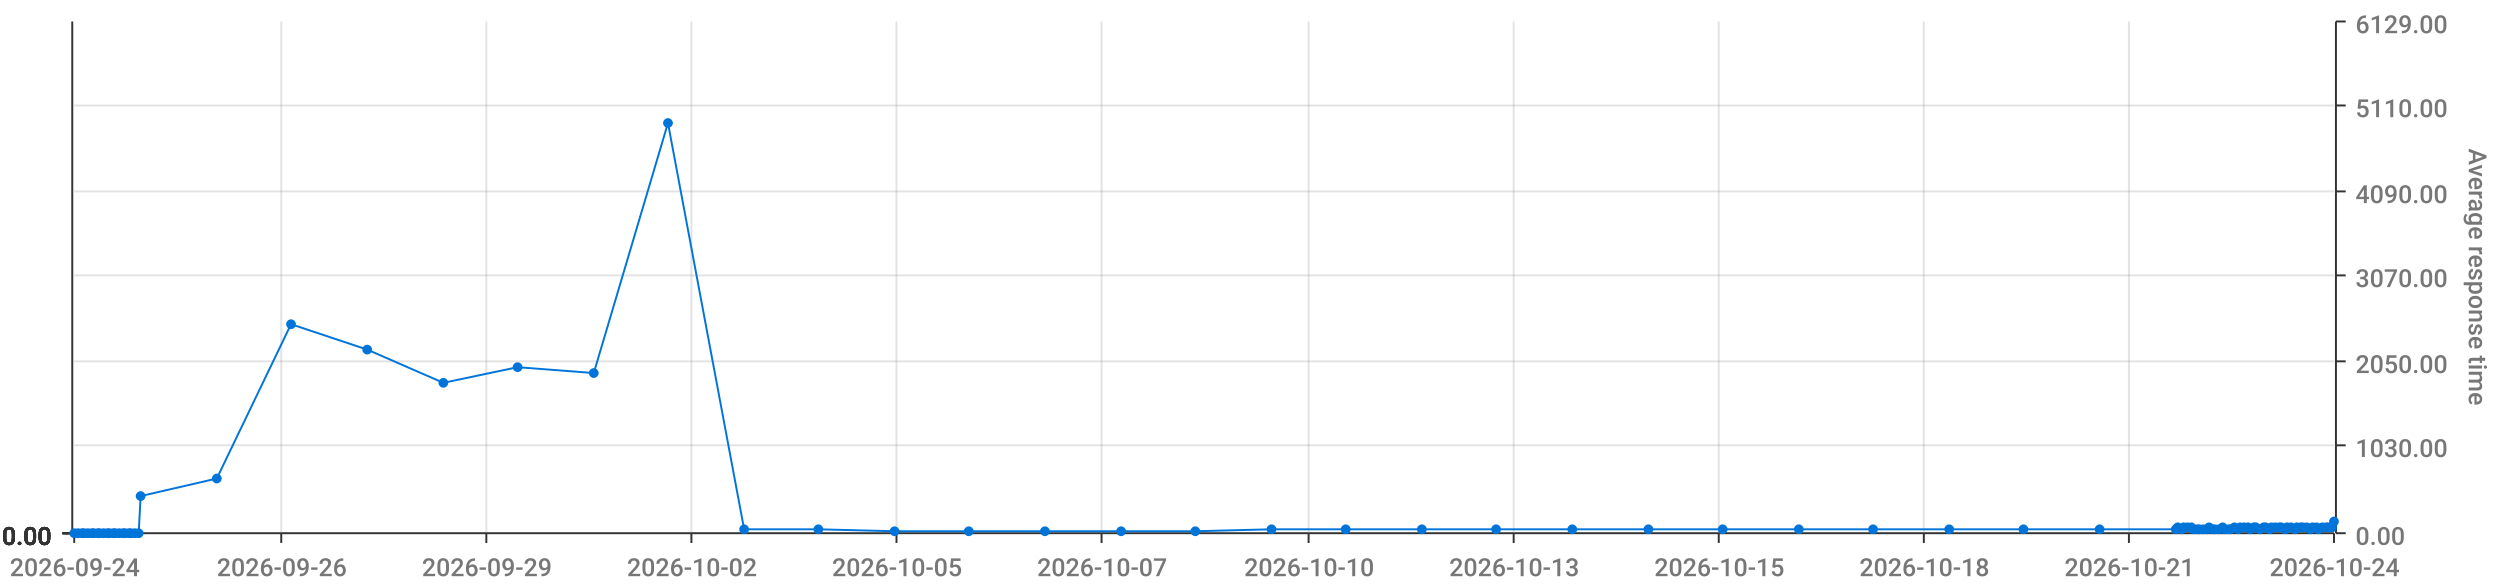
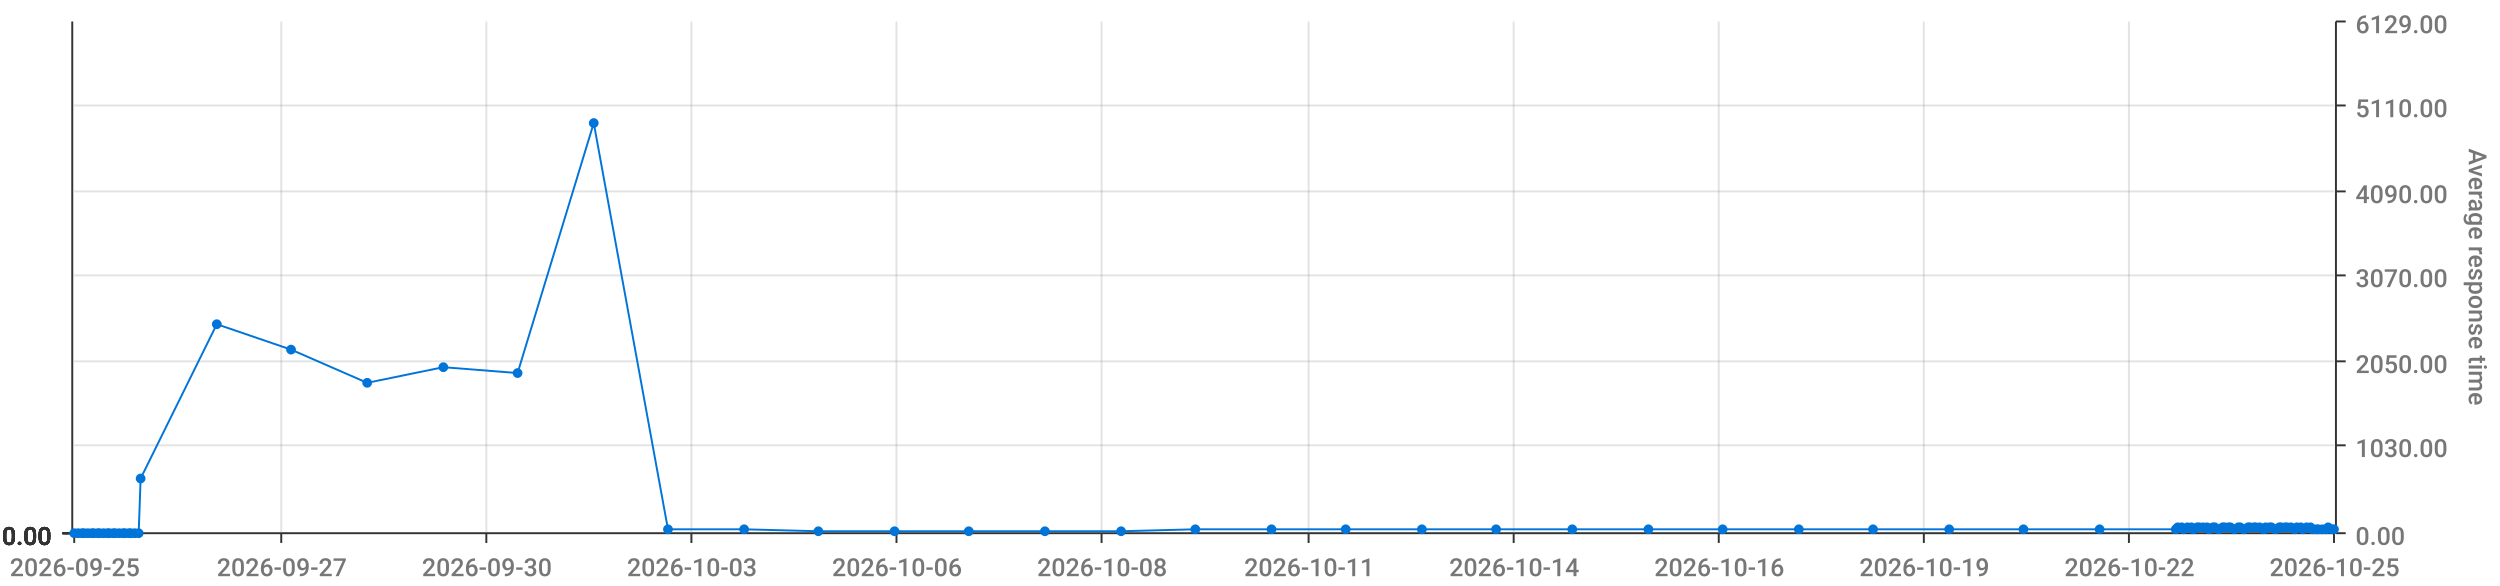
<svg xmlns="http://www.w3.org/2000/svg" viewBox="0 0 1280 300">
  <path d="M 0 0 L 1280 0 L 1280 300 L 0 300 L 0 0" style="stroke-width:0;stroke:rgba(255,255,255,1.0);fill:rgba(255,255,255,0.0)" />
  <path d="M 38 11 L 1195 11 L 1195 273 L 38 273 L 38 11" style="stroke-width:0;stroke:rgba(255,255,255,1.0);fill:rgba(255,255,255,0.0)" />
  <path d="M 38 273 L 1195 273" style="stroke-width:1;stroke:rgba(51,51,51,1.0);fill:rgba(255,255,255,0.0)" />
  <path d="M 38 273 L 38 278" style="stroke-width:1;stroke:rgba(51,51,51,1.0);fill:rgba(255,255,255,0.0)" />
-   <text x="5" y="295" style="stroke-width:0;stroke:none;fill:rgba(119,119,119,1.0);font-size:12.8px;font-family:'Roboto Medium',sans-serif">2026-09-24</text>
+   <text x="5" y="295" style="stroke-width:0;stroke:none;fill:rgba(119,119,119,1.0);font-size:12.8px;font-family:'Roboto Medium',sans-serif">2026-09-25</text>
  <path d="M 144 273 L 144 278" style="stroke-width:1;stroke:rgba(51,51,51,1.0);fill:rgba(255,255,255,0.0)" />
-   <text x="111" y="295" style="stroke-width:0;stroke:none;fill:rgba(119,119,119,1.0);font-size:12.8px;font-family:'Roboto Medium',sans-serif">2026-09-26</text>
+   <text x="111" y="295" style="stroke-width:0;stroke:none;fill:rgba(119,119,119,1.0);font-size:12.8px;font-family:'Roboto Medium',sans-serif">2026-09-27</text>
  <path d="M 249 273 L 249 278" style="stroke-width:1;stroke:rgba(51,51,51,1.0);fill:rgba(255,255,255,0.0)" />
-   <text x="216" y="295" style="stroke-width:0;stroke:none;fill:rgba(119,119,119,1.0);font-size:12.8px;font-family:'Roboto Medium',sans-serif">2026-09-29</text>
+   <text x="216" y="295" style="stroke-width:0;stroke:none;fill:rgba(119,119,119,1.0);font-size:12.8px;font-family:'Roboto Medium',sans-serif">2026-09-30</text>
  <path d="M 354 273 L 354 278" style="stroke-width:1;stroke:rgba(51,51,51,1.0);fill:rgba(255,255,255,0.0)" />
-   <text x="321" y="295" style="stroke-width:0;stroke:none;fill:rgba(119,119,119,1.0);font-size:12.8px;font-family:'Roboto Medium',sans-serif">2026-10-02</text>
+   <text x="321" y="295" style="stroke-width:0;stroke:none;fill:rgba(119,119,119,1.0);font-size:12.8px;font-family:'Roboto Medium',sans-serif">2026-10-03</text>
  <path d="M 459 273 L 459 278" style="stroke-width:1;stroke:rgba(51,51,51,1.0);fill:rgba(255,255,255,0.0)" />
-   <text x="426" y="295" style="stroke-width:0;stroke:none;fill:rgba(119,119,119,1.0);font-size:12.8px;font-family:'Roboto Medium',sans-serif">2026-10-05</text>
+   <text x="426" y="295" style="stroke-width:0;stroke:none;fill:rgba(119,119,119,1.0);font-size:12.8px;font-family:'Roboto Medium',sans-serif">2026-10-06</text>
  <path d="M 564 273 L 564 278" style="stroke-width:1;stroke:rgba(51,51,51,1.0);fill:rgba(255,255,255,0.0)" />
-   <text x="531" y="295" style="stroke-width:0;stroke:none;fill:rgba(119,119,119,1.0);font-size:12.8px;font-family:'Roboto Medium',sans-serif">2026-10-07</text>
+   <text x="531" y="295" style="stroke-width:0;stroke:none;fill:rgba(119,119,119,1.0);font-size:12.8px;font-family:'Roboto Medium',sans-serif">2026-10-08</text>
  <path d="M 670 273 L 670 278" style="stroke-width:1;stroke:rgba(51,51,51,1.0);fill:rgba(255,255,255,0.0)" />
-   <text x="637" y="295" style="stroke-width:0;stroke:none;fill:rgba(119,119,119,1.0);font-size:12.8px;font-family:'Roboto Medium',sans-serif">2026-10-10</text>
+   <text x="637" y="295" style="stroke-width:0;stroke:none;fill:rgba(119,119,119,1.0);font-size:12.8px;font-family:'Roboto Medium',sans-serif">2026-10-11</text>
  <path d="M 775 273 L 775 278" style="stroke-width:1;stroke:rgba(51,51,51,1.0);fill:rgba(255,255,255,0.0)" />
-   <text x="742" y="295" style="stroke-width:0;stroke:none;fill:rgba(119,119,119,1.0);font-size:12.8px;font-family:'Roboto Medium',sans-serif">2026-10-13</text>
+   <text x="742" y="295" style="stroke-width:0;stroke:none;fill:rgba(119,119,119,1.0);font-size:12.8px;font-family:'Roboto Medium',sans-serif">2026-10-14</text>
  <path d="M 880 273 L 880 278" style="stroke-width:1;stroke:rgba(51,51,51,1.0);fill:rgba(255,255,255,0.0)" />
-   <text x="847" y="295" style="stroke-width:0;stroke:none;fill:rgba(119,119,119,1.0);font-size:12.8px;font-family:'Roboto Medium',sans-serif">2026-10-15</text>
+   <text x="847" y="295" style="stroke-width:0;stroke:none;fill:rgba(119,119,119,1.0);font-size:12.8px;font-family:'Roboto Medium',sans-serif">2026-10-16</text>
  <path d="M 985 273 L 985 278" style="stroke-width:1;stroke:rgba(51,51,51,1.0);fill:rgba(255,255,255,0.0)" />
-   <text x="952" y="295" style="stroke-width:0;stroke:none;fill:rgba(119,119,119,1.0);font-size:12.8px;font-family:'Roboto Medium',sans-serif">2026-10-18</text>
+   <text x="952" y="295" style="stroke-width:0;stroke:none;fill:rgba(119,119,119,1.0);font-size:12.8px;font-family:'Roboto Medium',sans-serif">2026-10-19</text>
  <path d="M 1090 273 L 1090 278" style="stroke-width:1;stroke:rgba(51,51,51,1.0);fill:rgba(255,255,255,0.0)" />
-   <text x="1057" y="295" style="stroke-width:0;stroke:none;fill:rgba(119,119,119,1.0);font-size:12.8px;font-family:'Roboto Medium',sans-serif">2026-10-21</text>
+   <text x="1057" y="295" style="stroke-width:0;stroke:none;fill:rgba(119,119,119,1.0);font-size:12.8px;font-family:'Roboto Medium',sans-serif">2026-10-22</text>
  <path d="M 1195 273 L 1195 278" style="stroke-width:1;stroke:rgba(51,51,51,1.0);fill:rgba(255,255,255,0.0)" />
-   <text x="1162" y="295" style="stroke-width:0;stroke:none;fill:rgba(119,119,119,1.0);font-size:12.8px;font-family:'Roboto Medium',sans-serif">2026-10-24</text>
+   <text x="1162" y="295" style="stroke-width:0;stroke:none;fill:rgba(119,119,119,1.0);font-size:12.8px;font-family:'Roboto Medium',sans-serif">2026-10-25</text>
  <path d="M 144 273 L 144 11" style="stroke-width:1;stroke:rgba(119,119,119,0.2);fill:none" />
  <path d="M 249 273 L 249 11" style="stroke-width:1;stroke:rgba(119,119,119,0.2);fill:none" />
  <path d="M 354 273 L 354 11" style="stroke-width:1;stroke:rgba(119,119,119,0.2);fill:none" />
  <path d="M 459 273 L 459 11" style="stroke-width:1;stroke:rgba(119,119,119,0.2);fill:none" />
  <path d="M 564 273 L 564 11" style="stroke-width:1;stroke:rgba(119,119,119,0.2);fill:none" />
  <path d="M 670 273 L 670 11" style="stroke-width:1;stroke:rgba(119,119,119,0.2);fill:none" />
  <path d="M 775 273 L 775 11" style="stroke-width:1;stroke:rgba(119,119,119,0.2);fill:none" />
  <path d="M 880 273 L 880 11" style="stroke-width:1;stroke:rgba(119,119,119,0.2);fill:none" />
  <path d="M 985 273 L 985 11" style="stroke-width:1;stroke:rgba(119,119,119,0.2);fill:none" />
  <path d="M 1090 273 L 1090 11" style="stroke-width:1;stroke:rgba(119,119,119,0.2);fill:none" />
  <path d="M 1196 273 L 1196 11" style="stroke-width:1;stroke:rgba(51,51,51,1.0);fill:rgba(255,255,255,0.0)" />
  <path d="M 1196 273 L 1201 273" style="stroke-width:1;stroke:rgba(51,51,51,1.0);fill:rgba(255,255,255,0.0)" />
  <text x="1206" y="279" style="stroke-width:0;stroke:none;fill:rgba(119,119,119,1.0);font-size:12.8px;font-family:'Roboto Medium',sans-serif">0.00</text>
  <path d="M 1196 228 L 1201 228" style="stroke-width:1;stroke:rgba(51,51,51,1.0);fill:rgba(255,255,255,0.0)" />
  <text x="1206" y="234" style="stroke-width:0;stroke:none;fill:rgba(119,119,119,1.0);font-size:12.8px;font-family:'Roboto Medium',sans-serif">1030.00</text>
  <path d="M 1196 185 L 1201 185" style="stroke-width:1;stroke:rgba(51,51,51,1.0);fill:rgba(255,255,255,0.0)" />
  <text x="1206" y="191" style="stroke-width:0;stroke:none;fill:rgba(119,119,119,1.0);font-size:12.8px;font-family:'Roboto Medium',sans-serif">2050.00</text>
  <path d="M 1196 141 L 1201 141" style="stroke-width:1;stroke:rgba(51,51,51,1.0);fill:rgba(255,255,255,0.0)" />
  <text x="1206" y="147" style="stroke-width:0;stroke:none;fill:rgba(119,119,119,1.0);font-size:12.8px;font-family:'Roboto Medium',sans-serif">3070.00</text>
  <path d="M 1196 98 L 1201 98" style="stroke-width:1;stroke:rgba(51,51,51,1.0);fill:rgba(255,255,255,0.0)" />
  <text x="1206" y="104" style="stroke-width:0;stroke:none;fill:rgba(119,119,119,1.0);font-size:12.8px;font-family:'Roboto Medium',sans-serif">4090.00</text>
  <path d="M 1196 54 L 1201 54" style="stroke-width:1;stroke:rgba(51,51,51,1.0);fill:rgba(255,255,255,0.0)" />
  <text x="1206" y="60" style="stroke-width:0;stroke:none;fill:rgba(119,119,119,1.0);font-size:12.8px;font-family:'Roboto Medium',sans-serif">5110.00</text>
  <path d="M 1196 11 L 1201 11" style="stroke-width:1;stroke:rgba(51,51,51,1.0);fill:rgba(255,255,255,0.0)" />
  <text x="1206" y="17" style="stroke-width:0;stroke:none;fill:rgba(119,119,119,1.0);font-size:12.8px;font-family:'Roboto Medium',sans-serif">6129.00</text>
  <text x="1264" y="76" style="stroke-width:0;stroke:none;fill:rgba(119,119,119,1.0);font-size:12.8px;font-family:'Roboto Medium',sans-serif" transform="rotate(90.00,1264,76)">Average response time</text>
  <path d="M 38 273 L 1195 273" style="stroke-width:0;stroke:rgba(255,255,255,0.0);fill:none" />
  <path d="M 38 228 L 1195 228" style="stroke-width:1;stroke:rgba(119,119,119,0.2);fill:none" />
  <path d="M 38 185 L 1195 185" style="stroke-width:1;stroke:rgba(119,119,119,0.2);fill:none" />
  <path d="M 38 141 L 1195 141" style="stroke-width:1;stroke:rgba(119,119,119,0.2);fill:none" />
  <path d="M 38 98 L 1195 98" style="stroke-width:1;stroke:rgba(119,119,119,0.2);fill:none" />
  <path d="M 38 54 L 1195 54" style="stroke-width:1;stroke:rgba(119,119,119,0.2);fill:none" />
  <path d="M 37 273 L 37 11" style="stroke-width:1;stroke:rgba(51,51,51,1.0);fill:rgba(255,255,255,0.0)" />
  <path d="M 37 273 L 32 273" style="stroke-width:1;stroke:rgba(51,51,51,1.0);fill:rgba(255,255,255,0.0)" />
  <text x="1" y="279" style="stroke-width:0;stroke:none;fill:rgba(51,51,51,1.0);font-size:12.8px;font-family:'Roboto Medium',sans-serif">0.00</text>
  <path d="M 37 273 L 32 273" style="stroke-width:1;stroke:rgba(51,51,51,1.0);fill:rgba(255,255,255,0.0)" />
  <text x="1" y="279" style="stroke-width:0;stroke:none;fill:rgba(51,51,51,1.0);font-size:12.8px;font-family:'Roboto Medium',sans-serif">0.00</text>
  <path d="M 37 273 L 32 273" style="stroke-width:1;stroke:rgba(51,51,51,1.0);fill:rgba(255,255,255,0.0)" />
  <text x="1" y="279" style="stroke-width:0;stroke:none;fill:rgba(51,51,51,1.0);font-size:12.8px;font-family:'Roboto Medium',sans-serif">0.00</text>
  <path d="M 37 273 L 32 273" style="stroke-width:1;stroke:rgba(51,51,51,1.0);fill:rgba(255,255,255,0.0)" />
  <text x="1" y="279" style="stroke-width:0;stroke:none;fill:rgba(51,51,51,1.0);font-size:12.8px;font-family:'Roboto Medium',sans-serif">0.00</text>
  <path d="M 37 273 L 32 273" style="stroke-width:1;stroke:rgba(51,51,51,1.0);fill:rgba(255,255,255,0.0)" />
  <text x="1" y="279" style="stroke-width:0;stroke:none;fill:rgba(51,51,51,1.0);font-size:12.8px;font-family:'Roboto Medium',sans-serif">0.00</text>
  <path d="M 37 273 L 32 273" style="stroke-width:1;stroke:rgba(51,51,51,1.0);fill:rgba(255,255,255,0.0)" />
  <text x="1" y="279" style="stroke-width:0;stroke:none;fill:rgba(51,51,51,1.0);font-size:12.8px;font-family:'Roboto Medium',sans-serif">0.00</text>
  <path d="M 37 273 L 32 273" style="stroke-width:1;stroke:rgba(51,51,51,1.0);fill:rgba(255,255,255,0.0)" />
  <text x="1" y="279" style="stroke-width:0;stroke:none;fill:rgba(51,51,51,1.0);font-size:12.8px;font-family:'Roboto Medium',sans-serif">0.00</text>
  <path d="M 38 273 L 1195 273" style="stroke-width:0;stroke:rgba(255,255,255,0.0);fill:none" />
  <path d="M 38 273 L 1195 273" style="stroke-width:0;stroke:rgba(255,255,255,0.0);fill:none" />
  <path d="M 38 273 L 1195 273" style="stroke-width:0;stroke:rgba(255,255,255,0.0);fill:none" />
  <path d="M 38 273 L 1195 273" style="stroke-width:0;stroke:rgba(255,255,255,0.0);fill:none" />
  <path d="M 38 273 L 1195 273" style="stroke-width:0;stroke:rgba(255,255,255,0.0);fill:none" />
  <path d="M 38 273 L 1195 273" style="stroke-width:0;stroke:rgba(255,255,255,0.0);fill:none" />
-   <path d="M 38 273 L 40 273 L 42 273 L 43 273 L 45 273 L 47 273 L 48 273 L 50 273 L 51 273 L 53 273 L 55 273 L 56 273 L 58 273 L 59 273 L 61 273 L 63 273 L 64 273 L 66 273 L 67 273 L 69 273 L 71 273 L 72 254 L 111 245 L 149 166 L 188 179 L 227 196 L 265 188 L 304 191 L 342 63 L 381 271 L 419 271 L 458 272 L 496 272 L 535 272 L 574 272 L 612 272 L 651 271 L 689 271 L 728 271 L 766 271 L 805 271 L 844 271 L 882 271 L 921 271 L 959 271 L 998 271 L 1036 271 L 1075 271 L 1114 271 L 1115 270 L 1117 271 L 1118 270 L 1120 270 L 1122 270 L 1123 271 L 1125 271 L 1126 271 L 1128 271 L 1130 271 L 1131 270 L 1133 271 L 1134 271 L 1136 271 L 1138 270 L 1139 271 L 1141 271 L 1142 271 L 1144 270 L 1146 271 L 1147 270 L 1149 270 L 1151 270 L 1152 271 L 1154 270 L 1155 270 L 1157 271 L 1159 270 L 1160 270 L 1162 271 L 1163 270 L 1165 270 L 1167 270 L 1168 270 L 1170 271 L 1171 270 L 1173 270 L 1175 271 L 1176 270 L 1178 270 L 1179 270 L 1181 270 L 1183 271 L 1184 270 L 1186 270 L 1187 271 L 1189 270 L 1191 270 L 1192 270 L 1194 270 L 1195 267" style="stroke-width:1;stroke:rgba(0,116,217,1.0);fill:rgba(255,255,255,0.0)" />
+   <path d="M 38 273 L 40 273 L 42 273 L 43 273 L 45 273 L 47 273 L 48 273 L 50 273 L 51 273 L 53 273 L 55 273 L 56 273 L 58 273 L 59 273 L 61 273 L 63 273 L 64 273 L 66 273 L 67 273 L 69 273 L 71 273 L 72 245 L 111 166 L 149 179 L 188 196 L 227 188 L 265 191 L 304 63 L 342 271 L 381 271 L 419 272 L 458 272 L 496 272 L 535 272 L 574 272 L 612 271 L 651 271 L 689 271 L 728 271 L 766 271 L 805 271 L 844 271 L 882 271 L 921 271 L 959 271 L 998 271 L 1036 271 L 1075 271 L 1114 271 L 1115 270 L 1117 270 L 1118 271 L 1120 270 L 1122 270 L 1123 271 L 1125 270 L 1126 270 L 1128 270 L 1130 270 L 1131 271 L 1133 270 L 1134 270 L 1136 271 L 1138 270 L 1139 270 L 1141 270 L 1142 270 L 1144 271 L 1146 270 L 1147 270 L 1149 271 L 1151 270 L 1152 270 L 1154 270 L 1155 270 L 1157 270 L 1159 271 L 1160 270 L 1162 270 L 1163 270 L 1165 271 L 1167 270 L 1168 270 L 1170 270 L 1171 270 L 1173 270 L 1175 271 L 1176 270 L 1178 270 L 1179 271 L 1181 270 L 1183 270 L 1184 271 L 1186 271 L 1187 271 L 1189 271 L 1191 271 L 1192 270 L 1194 271 L 1195 271" style="stroke-width:1;stroke:rgba(0,116,217,1.0);fill:rgba(255,255,255,0.0)" />
  <circle cx="38" cy="273" r="2" style="stroke-width:1;stroke:rgba(0,116,217,1.0);fill:rgba(0,116,217,1.0)" />
  <path d="" style="stroke-width:1;stroke:rgba(0,116,217,1.0);fill:rgba(0,116,217,1.0)" />
  <circle cx="40" cy="273" r="2" style="stroke-width:1;stroke:rgba(0,116,217,1.0);fill:rgba(0,116,217,1.0)" />
  <path d="" style="stroke-width:1;stroke:rgba(0,116,217,1.0);fill:rgba(0,116,217,1.0)" />
  <circle cx="42" cy="273" r="2" style="stroke-width:1;stroke:rgba(0,116,217,1.0);fill:rgba(0,116,217,1.0)" />
  <path d="" style="stroke-width:1;stroke:rgba(0,116,217,1.0);fill:rgba(0,116,217,1.0)" />
  <circle cx="43" cy="273" r="2" style="stroke-width:1;stroke:rgba(0,116,217,1.0);fill:rgba(0,116,217,1.0)" />
  <path d="" style="stroke-width:1;stroke:rgba(0,116,217,1.0);fill:rgba(0,116,217,1.0)" />
  <circle cx="45" cy="273" r="2" style="stroke-width:1;stroke:rgba(0,116,217,1.0);fill:rgba(0,116,217,1.0)" />
  <path d="" style="stroke-width:1;stroke:rgba(0,116,217,1.0);fill:rgba(0,116,217,1.0)" />
  <circle cx="47" cy="273" r="2" style="stroke-width:1;stroke:rgba(0,116,217,1.0);fill:rgba(0,116,217,1.0)" />
  <path d="" style="stroke-width:1;stroke:rgba(0,116,217,1.0);fill:rgba(0,116,217,1.0)" />
  <circle cx="48" cy="273" r="2" style="stroke-width:1;stroke:rgba(0,116,217,1.0);fill:rgba(0,116,217,1.0)" />
  <path d="" style="stroke-width:1;stroke:rgba(0,116,217,1.0);fill:rgba(0,116,217,1.0)" />
  <circle cx="50" cy="273" r="2" style="stroke-width:1;stroke:rgba(0,116,217,1.0);fill:rgba(0,116,217,1.0)" />
  <path d="" style="stroke-width:1;stroke:rgba(0,116,217,1.0);fill:rgba(0,116,217,1.0)" />
  <circle cx="51" cy="273" r="2" style="stroke-width:1;stroke:rgba(0,116,217,1.0);fill:rgba(0,116,217,1.0)" />
  <path d="" style="stroke-width:1;stroke:rgba(0,116,217,1.0);fill:rgba(0,116,217,1.0)" />
  <circle cx="53" cy="273" r="2" style="stroke-width:1;stroke:rgba(0,116,217,1.0);fill:rgba(0,116,217,1.0)" />
  <path d="" style="stroke-width:1;stroke:rgba(0,116,217,1.0);fill:rgba(0,116,217,1.0)" />
  <circle cx="55" cy="273" r="2" style="stroke-width:1;stroke:rgba(0,116,217,1.0);fill:rgba(0,116,217,1.0)" />
  <path d="" style="stroke-width:1;stroke:rgba(0,116,217,1.0);fill:rgba(0,116,217,1.0)" />
  <circle cx="56" cy="273" r="2" style="stroke-width:1;stroke:rgba(0,116,217,1.0);fill:rgba(0,116,217,1.0)" />
  <path d="" style="stroke-width:1;stroke:rgba(0,116,217,1.0);fill:rgba(0,116,217,1.0)" />
  <circle cx="58" cy="273" r="2" style="stroke-width:1;stroke:rgba(0,116,217,1.0);fill:rgba(0,116,217,1.0)" />
  <path d="" style="stroke-width:1;stroke:rgba(0,116,217,1.0);fill:rgba(0,116,217,1.0)" />
  <circle cx="59" cy="273" r="2" style="stroke-width:1;stroke:rgba(0,116,217,1.0);fill:rgba(0,116,217,1.0)" />
  <path d="" style="stroke-width:1;stroke:rgba(0,116,217,1.0);fill:rgba(0,116,217,1.0)" />
  <circle cx="61" cy="273" r="2" style="stroke-width:1;stroke:rgba(0,116,217,1.0);fill:rgba(0,116,217,1.0)" />
  <path d="" style="stroke-width:1;stroke:rgba(0,116,217,1.0);fill:rgba(0,116,217,1.0)" />
  <circle cx="63" cy="273" r="2" style="stroke-width:1;stroke:rgba(0,116,217,1.0);fill:rgba(0,116,217,1.0)" />
  <path d="" style="stroke-width:1;stroke:rgba(0,116,217,1.0);fill:rgba(0,116,217,1.0)" />
  <circle cx="64" cy="273" r="2" style="stroke-width:1;stroke:rgba(0,116,217,1.0);fill:rgba(0,116,217,1.0)" />
  <path d="" style="stroke-width:1;stroke:rgba(0,116,217,1.0);fill:rgba(0,116,217,1.0)" />
  <circle cx="66" cy="273" r="2" style="stroke-width:1;stroke:rgba(0,116,217,1.0);fill:rgba(0,116,217,1.0)" />
  <path d="" style="stroke-width:1;stroke:rgba(0,116,217,1.0);fill:rgba(0,116,217,1.0)" />
  <circle cx="67" cy="273" r="2" style="stroke-width:1;stroke:rgba(0,116,217,1.0);fill:rgba(0,116,217,1.0)" />
  <path d="" style="stroke-width:1;stroke:rgba(0,116,217,1.0);fill:rgba(0,116,217,1.0)" />
  <circle cx="69" cy="273" r="2" style="stroke-width:1;stroke:rgba(0,116,217,1.0);fill:rgba(0,116,217,1.0)" />
  <path d="" style="stroke-width:1;stroke:rgba(0,116,217,1.0);fill:rgba(0,116,217,1.0)" />
  <circle cx="71" cy="273" r="2" style="stroke-width:1;stroke:rgba(0,116,217,1.0);fill:rgba(0,116,217,1.0)" />
  <path d="" style="stroke-width:1;stroke:rgba(0,116,217,1.0);fill:rgba(0,116,217,1.0)" />
-   <circle cx="72" cy="254" r="2" style="stroke-width:1;stroke:rgba(0,116,217,1.0);fill:rgba(0,116,217,1.0)" />
-   <path d="" style="stroke-width:1;stroke:rgba(0,116,217,1.0);fill:rgba(0,116,217,1.0)" />
-   <circle cx="111" cy="245" r="2" style="stroke-width:1;stroke:rgba(0,116,217,1.0);fill:rgba(0,116,217,1.0)" />
-   <path d="" style="stroke-width:1;stroke:rgba(0,116,217,1.0);fill:rgba(0,116,217,1.0)" />
-   <circle cx="149" cy="166" r="2" style="stroke-width:1;stroke:rgba(0,116,217,1.0);fill:rgba(0,116,217,1.0)" />
-   <path d="" style="stroke-width:1;stroke:rgba(0,116,217,1.0);fill:rgba(0,116,217,1.0)" />
-   <circle cx="188" cy="179" r="2" style="stroke-width:1;stroke:rgba(0,116,217,1.0);fill:rgba(0,116,217,1.0)" />
-   <path d="" style="stroke-width:1;stroke:rgba(0,116,217,1.0);fill:rgba(0,116,217,1.0)" />
-   <circle cx="227" cy="196" r="2" style="stroke-width:1;stroke:rgba(0,116,217,1.0);fill:rgba(0,116,217,1.0)" />
-   <path d="" style="stroke-width:1;stroke:rgba(0,116,217,1.0);fill:rgba(0,116,217,1.0)" />
-   <circle cx="265" cy="188" r="2" style="stroke-width:1;stroke:rgba(0,116,217,1.0);fill:rgba(0,116,217,1.0)" />
-   <path d="" style="stroke-width:1;stroke:rgba(0,116,217,1.0);fill:rgba(0,116,217,1.0)" />
-   <circle cx="304" cy="191" r="2" style="stroke-width:1;stroke:rgba(0,116,217,1.0);fill:rgba(0,116,217,1.0)" />
-   <path d="" style="stroke-width:1;stroke:rgba(0,116,217,1.0);fill:rgba(0,116,217,1.0)" />
-   <circle cx="342" cy="63" r="2" style="stroke-width:1;stroke:rgba(0,116,217,1.0);fill:rgba(0,116,217,1.0)" />
+   <circle cx="72" cy="245" r="2" style="stroke-width:1;stroke:rgba(0,116,217,1.0);fill:rgba(0,116,217,1.0)" />
+   <path d="" style="stroke-width:1;stroke:rgba(0,116,217,1.0);fill:rgba(0,116,217,1.0)" />
+   <circle cx="111" cy="166" r="2" style="stroke-width:1;stroke:rgba(0,116,217,1.0);fill:rgba(0,116,217,1.0)" />
+   <path d="" style="stroke-width:1;stroke:rgba(0,116,217,1.0);fill:rgba(0,116,217,1.0)" />
+   <circle cx="149" cy="179" r="2" style="stroke-width:1;stroke:rgba(0,116,217,1.0);fill:rgba(0,116,217,1.0)" />
+   <path d="" style="stroke-width:1;stroke:rgba(0,116,217,1.0);fill:rgba(0,116,217,1.0)" />
+   <circle cx="188" cy="196" r="2" style="stroke-width:1;stroke:rgba(0,116,217,1.0);fill:rgba(0,116,217,1.0)" />
+   <path d="" style="stroke-width:1;stroke:rgba(0,116,217,1.0);fill:rgba(0,116,217,1.0)" />
+   <circle cx="227" cy="188" r="2" style="stroke-width:1;stroke:rgba(0,116,217,1.0);fill:rgba(0,116,217,1.0)" />
+   <path d="" style="stroke-width:1;stroke:rgba(0,116,217,1.0);fill:rgba(0,116,217,1.0)" />
+   <circle cx="265" cy="191" r="2" style="stroke-width:1;stroke:rgba(0,116,217,1.0);fill:rgba(0,116,217,1.0)" />
+   <path d="" style="stroke-width:1;stroke:rgba(0,116,217,1.0);fill:rgba(0,116,217,1.0)" />
+   <circle cx="304" cy="63" r="2" style="stroke-width:1;stroke:rgba(0,116,217,1.0);fill:rgba(0,116,217,1.0)" />
+   <path d="" style="stroke-width:1;stroke:rgba(0,116,217,1.0);fill:rgba(0,116,217,1.0)" />
+   <circle cx="342" cy="271" r="2" style="stroke-width:1;stroke:rgba(0,116,217,1.0);fill:rgba(0,116,217,1.0)" />
  <path d="" style="stroke-width:1;stroke:rgba(0,116,217,1.0);fill:rgba(0,116,217,1.0)" />
  <circle cx="381" cy="271" r="2" style="stroke-width:1;stroke:rgba(0,116,217,1.0);fill:rgba(0,116,217,1.0)" />
  <path d="" style="stroke-width:1;stroke:rgba(0,116,217,1.0);fill:rgba(0,116,217,1.0)" />
-   <circle cx="419" cy="271" r="2" style="stroke-width:1;stroke:rgba(0,116,217,1.0);fill:rgba(0,116,217,1.0)" />
+   <circle cx="419" cy="272" r="2" style="stroke-width:1;stroke:rgba(0,116,217,1.0);fill:rgba(0,116,217,1.0)" />
  <path d="" style="stroke-width:1;stroke:rgba(0,116,217,1.0);fill:rgba(0,116,217,1.0)" />
  <circle cx="458" cy="272" r="2" style="stroke-width:1;stroke:rgba(0,116,217,1.0);fill:rgba(0,116,217,1.0)" />
  <path d="" style="stroke-width:1;stroke:rgba(0,116,217,1.0);fill:rgba(0,116,217,1.0)" />
  <circle cx="496" cy="272" r="2" style="stroke-width:1;stroke:rgba(0,116,217,1.0);fill:rgba(0,116,217,1.0)" />
  <path d="" style="stroke-width:1;stroke:rgba(0,116,217,1.0);fill:rgba(0,116,217,1.0)" />
  <circle cx="535" cy="272" r="2" style="stroke-width:1;stroke:rgba(0,116,217,1.0);fill:rgba(0,116,217,1.0)" />
  <path d="" style="stroke-width:1;stroke:rgba(0,116,217,1.0);fill:rgba(0,116,217,1.0)" />
  <circle cx="574" cy="272" r="2" style="stroke-width:1;stroke:rgba(0,116,217,1.0);fill:rgba(0,116,217,1.0)" />
  <path d="" style="stroke-width:1;stroke:rgba(0,116,217,1.0);fill:rgba(0,116,217,1.0)" />
-   <circle cx="612" cy="272" r="2" style="stroke-width:1;stroke:rgba(0,116,217,1.0);fill:rgba(0,116,217,1.0)" />
+   <circle cx="612" cy="271" r="2" style="stroke-width:1;stroke:rgba(0,116,217,1.0);fill:rgba(0,116,217,1.0)" />
  <path d="" style="stroke-width:1;stroke:rgba(0,116,217,1.0);fill:rgba(0,116,217,1.0)" />
  <circle cx="651" cy="271" r="2" style="stroke-width:1;stroke:rgba(0,116,217,1.0);fill:rgba(0,116,217,1.0)" />
  <path d="" style="stroke-width:1;stroke:rgba(0,116,217,1.0);fill:rgba(0,116,217,1.0)" />
  <circle cx="689" cy="271" r="2" style="stroke-width:1;stroke:rgba(0,116,217,1.0);fill:rgba(0,116,217,1.0)" />
  <path d="" style="stroke-width:1;stroke:rgba(0,116,217,1.0);fill:rgba(0,116,217,1.0)" />
  <circle cx="728" cy="271" r="2" style="stroke-width:1;stroke:rgba(0,116,217,1.0);fill:rgba(0,116,217,1.0)" />
  <path d="" style="stroke-width:1;stroke:rgba(0,116,217,1.0);fill:rgba(0,116,217,1.0)" />
  <circle cx="766" cy="271" r="2" style="stroke-width:1;stroke:rgba(0,116,217,1.0);fill:rgba(0,116,217,1.0)" />
  <path d="" style="stroke-width:1;stroke:rgba(0,116,217,1.0);fill:rgba(0,116,217,1.0)" />
  <circle cx="805" cy="271" r="2" style="stroke-width:1;stroke:rgba(0,116,217,1.0);fill:rgba(0,116,217,1.0)" />
  <path d="" style="stroke-width:1;stroke:rgba(0,116,217,1.0);fill:rgba(0,116,217,1.0)" />
  <circle cx="844" cy="271" r="2" style="stroke-width:1;stroke:rgba(0,116,217,1.0);fill:rgba(0,116,217,1.0)" />
  <path d="" style="stroke-width:1;stroke:rgba(0,116,217,1.0);fill:rgba(0,116,217,1.0)" />
  <circle cx="882" cy="271" r="2" style="stroke-width:1;stroke:rgba(0,116,217,1.0);fill:rgba(0,116,217,1.0)" />
  <path d="" style="stroke-width:1;stroke:rgba(0,116,217,1.0);fill:rgba(0,116,217,1.0)" />
  <circle cx="921" cy="271" r="2" style="stroke-width:1;stroke:rgba(0,116,217,1.0);fill:rgba(0,116,217,1.0)" />
  <path d="" style="stroke-width:1;stroke:rgba(0,116,217,1.0);fill:rgba(0,116,217,1.0)" />
  <circle cx="959" cy="271" r="2" style="stroke-width:1;stroke:rgba(0,116,217,1.0);fill:rgba(0,116,217,1.0)" />
  <path d="" style="stroke-width:1;stroke:rgba(0,116,217,1.0);fill:rgba(0,116,217,1.0)" />
  <circle cx="998" cy="271" r="2" style="stroke-width:1;stroke:rgba(0,116,217,1.0);fill:rgba(0,116,217,1.0)" />
  <path d="" style="stroke-width:1;stroke:rgba(0,116,217,1.0);fill:rgba(0,116,217,1.0)" />
  <circle cx="1036" cy="271" r="2" style="stroke-width:1;stroke:rgba(0,116,217,1.0);fill:rgba(0,116,217,1.0)" />
  <path d="" style="stroke-width:1;stroke:rgba(0,116,217,1.0);fill:rgba(0,116,217,1.0)" />
  <circle cx="1075" cy="271" r="2" style="stroke-width:1;stroke:rgba(0,116,217,1.0);fill:rgba(0,116,217,1.0)" />
  <path d="" style="stroke-width:1;stroke:rgba(0,116,217,1.0);fill:rgba(0,116,217,1.0)" />
  <circle cx="1114" cy="271" r="2" style="stroke-width:1;stroke:rgba(0,116,217,1.0);fill:rgba(0,116,217,1.0)" />
  <path d="" style="stroke-width:1;stroke:rgba(0,116,217,1.0);fill:rgba(0,116,217,1.0)" />
  <circle cx="1115" cy="270" r="2" style="stroke-width:1;stroke:rgba(0,116,217,1.0);fill:rgba(0,116,217,1.0)" />
  <path d="" style="stroke-width:1;stroke:rgba(0,116,217,1.0);fill:rgba(0,116,217,1.0)" />
-   <circle cx="1117" cy="271" r="2" style="stroke-width:1;stroke:rgba(0,116,217,1.0);fill:rgba(0,116,217,1.0)" />
-   <path d="" style="stroke-width:1;stroke:rgba(0,116,217,1.0);fill:rgba(0,116,217,1.0)" />
-   <circle cx="1118" cy="270" r="2" style="stroke-width:1;stroke:rgba(0,116,217,1.0);fill:rgba(0,116,217,1.0)" />
+   <circle cx="1117" cy="270" r="2" style="stroke-width:1;stroke:rgba(0,116,217,1.0);fill:rgba(0,116,217,1.0)" />
+   <path d="" style="stroke-width:1;stroke:rgba(0,116,217,1.0);fill:rgba(0,116,217,1.0)" />
+   <circle cx="1118" cy="271" r="2" style="stroke-width:1;stroke:rgba(0,116,217,1.0);fill:rgba(0,116,217,1.0)" />
  <path d="" style="stroke-width:1;stroke:rgba(0,116,217,1.0);fill:rgba(0,116,217,1.0)" />
  <circle cx="1120" cy="270" r="2" style="stroke-width:1;stroke:rgba(0,116,217,1.0);fill:rgba(0,116,217,1.0)" />
  <path d="" style="stroke-width:1;stroke:rgba(0,116,217,1.0);fill:rgba(0,116,217,1.0)" />
  <circle cx="1122" cy="270" r="2" style="stroke-width:1;stroke:rgba(0,116,217,1.0);fill:rgba(0,116,217,1.0)" />
  <path d="" style="stroke-width:1;stroke:rgba(0,116,217,1.0);fill:rgba(0,116,217,1.0)" />
  <circle cx="1123" cy="271" r="2" style="stroke-width:1;stroke:rgba(0,116,217,1.0);fill:rgba(0,116,217,1.0)" />
  <path d="" style="stroke-width:1;stroke:rgba(0,116,217,1.0);fill:rgba(0,116,217,1.0)" />
-   <circle cx="1125" cy="271" r="2" style="stroke-width:1;stroke:rgba(0,116,217,1.0);fill:rgba(0,116,217,1.0)" />
-   <path d="" style="stroke-width:1;stroke:rgba(0,116,217,1.0);fill:rgba(0,116,217,1.0)" />
-   <circle cx="1126" cy="271" r="2" style="stroke-width:1;stroke:rgba(0,116,217,1.0);fill:rgba(0,116,217,1.0)" />
-   <path d="" style="stroke-width:1;stroke:rgba(0,116,217,1.0);fill:rgba(0,116,217,1.0)" />
-   <circle cx="1128" cy="271" r="2" style="stroke-width:1;stroke:rgba(0,116,217,1.0);fill:rgba(0,116,217,1.0)" />
-   <path d="" style="stroke-width:1;stroke:rgba(0,116,217,1.0);fill:rgba(0,116,217,1.0)" />
-   <circle cx="1130" cy="271" r="2" style="stroke-width:1;stroke:rgba(0,116,217,1.0);fill:rgba(0,116,217,1.0)" />
-   <path d="" style="stroke-width:1;stroke:rgba(0,116,217,1.0);fill:rgba(0,116,217,1.0)" />
-   <circle cx="1131" cy="270" r="2" style="stroke-width:1;stroke:rgba(0,116,217,1.0);fill:rgba(0,116,217,1.0)" />
-   <path d="" style="stroke-width:1;stroke:rgba(0,116,217,1.0);fill:rgba(0,116,217,1.0)" />
-   <circle cx="1133" cy="271" r="2" style="stroke-width:1;stroke:rgba(0,116,217,1.0);fill:rgba(0,116,217,1.0)" />
-   <path d="" style="stroke-width:1;stroke:rgba(0,116,217,1.0);fill:rgba(0,116,217,1.0)" />
-   <circle cx="1134" cy="271" r="2" style="stroke-width:1;stroke:rgba(0,116,217,1.0);fill:rgba(0,116,217,1.0)" />
+   <circle cx="1125" cy="270" r="2" style="stroke-width:1;stroke:rgba(0,116,217,1.0);fill:rgba(0,116,217,1.0)" />
+   <path d="" style="stroke-width:1;stroke:rgba(0,116,217,1.0);fill:rgba(0,116,217,1.0)" />
+   <circle cx="1126" cy="270" r="2" style="stroke-width:1;stroke:rgba(0,116,217,1.0);fill:rgba(0,116,217,1.0)" />
+   <path d="" style="stroke-width:1;stroke:rgba(0,116,217,1.0);fill:rgba(0,116,217,1.0)" />
+   <circle cx="1128" cy="270" r="2" style="stroke-width:1;stroke:rgba(0,116,217,1.0);fill:rgba(0,116,217,1.0)" />
+   <path d="" style="stroke-width:1;stroke:rgba(0,116,217,1.0);fill:rgba(0,116,217,1.0)" />
+   <circle cx="1130" cy="270" r="2" style="stroke-width:1;stroke:rgba(0,116,217,1.0);fill:rgba(0,116,217,1.0)" />
+   <path d="" style="stroke-width:1;stroke:rgba(0,116,217,1.0);fill:rgba(0,116,217,1.0)" />
+   <circle cx="1131" cy="271" r="2" style="stroke-width:1;stroke:rgba(0,116,217,1.0);fill:rgba(0,116,217,1.0)" />
+   <path d="" style="stroke-width:1;stroke:rgba(0,116,217,1.0);fill:rgba(0,116,217,1.0)" />
+   <circle cx="1133" cy="270" r="2" style="stroke-width:1;stroke:rgba(0,116,217,1.0);fill:rgba(0,116,217,1.0)" />
+   <path d="" style="stroke-width:1;stroke:rgba(0,116,217,1.0);fill:rgba(0,116,217,1.0)" />
+   <circle cx="1134" cy="270" r="2" style="stroke-width:1;stroke:rgba(0,116,217,1.0);fill:rgba(0,116,217,1.0)" />
  <path d="" style="stroke-width:1;stroke:rgba(0,116,217,1.0);fill:rgba(0,116,217,1.0)" />
  <circle cx="1136" cy="271" r="2" style="stroke-width:1;stroke:rgba(0,116,217,1.0);fill:rgba(0,116,217,1.0)" />
  <path d="" style="stroke-width:1;stroke:rgba(0,116,217,1.0);fill:rgba(0,116,217,1.0)" />
  <circle cx="1138" cy="270" r="2" style="stroke-width:1;stroke:rgba(0,116,217,1.0);fill:rgba(0,116,217,1.0)" />
  <path d="" style="stroke-width:1;stroke:rgba(0,116,217,1.0);fill:rgba(0,116,217,1.0)" />
-   <circle cx="1139" cy="271" r="2" style="stroke-width:1;stroke:rgba(0,116,217,1.0);fill:rgba(0,116,217,1.0)" />
-   <path d="" style="stroke-width:1;stroke:rgba(0,116,217,1.0);fill:rgba(0,116,217,1.0)" />
-   <circle cx="1141" cy="271" r="2" style="stroke-width:1;stroke:rgba(0,116,217,1.0);fill:rgba(0,116,217,1.0)" />
-   <path d="" style="stroke-width:1;stroke:rgba(0,116,217,1.0);fill:rgba(0,116,217,1.0)" />
-   <circle cx="1142" cy="271" r="2" style="stroke-width:1;stroke:rgba(0,116,217,1.0);fill:rgba(0,116,217,1.0)" />
-   <path d="" style="stroke-width:1;stroke:rgba(0,116,217,1.0);fill:rgba(0,116,217,1.0)" />
-   <circle cx="1144" cy="270" r="2" style="stroke-width:1;stroke:rgba(0,116,217,1.0);fill:rgba(0,116,217,1.0)" />
-   <path d="" style="stroke-width:1;stroke:rgba(0,116,217,1.0);fill:rgba(0,116,217,1.0)" />
-   <circle cx="1146" cy="271" r="2" style="stroke-width:1;stroke:rgba(0,116,217,1.0);fill:rgba(0,116,217,1.0)" />
+   <circle cx="1139" cy="270" r="2" style="stroke-width:1;stroke:rgba(0,116,217,1.0);fill:rgba(0,116,217,1.0)" />
+   <path d="" style="stroke-width:1;stroke:rgba(0,116,217,1.0);fill:rgba(0,116,217,1.0)" />
+   <circle cx="1141" cy="270" r="2" style="stroke-width:1;stroke:rgba(0,116,217,1.0);fill:rgba(0,116,217,1.0)" />
+   <path d="" style="stroke-width:1;stroke:rgba(0,116,217,1.0);fill:rgba(0,116,217,1.0)" />
+   <circle cx="1142" cy="270" r="2" style="stroke-width:1;stroke:rgba(0,116,217,1.0);fill:rgba(0,116,217,1.0)" />
+   <path d="" style="stroke-width:1;stroke:rgba(0,116,217,1.0);fill:rgba(0,116,217,1.0)" />
+   <circle cx="1144" cy="271" r="2" style="stroke-width:1;stroke:rgba(0,116,217,1.0);fill:rgba(0,116,217,1.0)" />
+   <path d="" style="stroke-width:1;stroke:rgba(0,116,217,1.0);fill:rgba(0,116,217,1.0)" />
+   <circle cx="1146" cy="270" r="2" style="stroke-width:1;stroke:rgba(0,116,217,1.0);fill:rgba(0,116,217,1.0)" />
  <path d="" style="stroke-width:1;stroke:rgba(0,116,217,1.0);fill:rgba(0,116,217,1.0)" />
  <circle cx="1147" cy="270" r="2" style="stroke-width:1;stroke:rgba(0,116,217,1.0);fill:rgba(0,116,217,1.0)" />
  <path d="" style="stroke-width:1;stroke:rgba(0,116,217,1.0);fill:rgba(0,116,217,1.0)" />
-   <circle cx="1149" cy="270" r="2" style="stroke-width:1;stroke:rgba(0,116,217,1.0);fill:rgba(0,116,217,1.0)" />
+   <circle cx="1149" cy="271" r="2" style="stroke-width:1;stroke:rgba(0,116,217,1.0);fill:rgba(0,116,217,1.0)" />
  <path d="" style="stroke-width:1;stroke:rgba(0,116,217,1.0);fill:rgba(0,116,217,1.0)" />
  <circle cx="1151" cy="270" r="2" style="stroke-width:1;stroke:rgba(0,116,217,1.0);fill:rgba(0,116,217,1.0)" />
  <path d="" style="stroke-width:1;stroke:rgba(0,116,217,1.0);fill:rgba(0,116,217,1.0)" />
-   <circle cx="1152" cy="271" r="2" style="stroke-width:1;stroke:rgba(0,116,217,1.0);fill:rgba(0,116,217,1.0)" />
+   <circle cx="1152" cy="270" r="2" style="stroke-width:1;stroke:rgba(0,116,217,1.0);fill:rgba(0,116,217,1.0)" />
  <path d="" style="stroke-width:1;stroke:rgba(0,116,217,1.0);fill:rgba(0,116,217,1.0)" />
  <circle cx="1154" cy="270" r="2" style="stroke-width:1;stroke:rgba(0,116,217,1.0);fill:rgba(0,116,217,1.0)" />
  <path d="" style="stroke-width:1;stroke:rgba(0,116,217,1.0);fill:rgba(0,116,217,1.0)" />
  <circle cx="1155" cy="270" r="2" style="stroke-width:1;stroke:rgba(0,116,217,1.0);fill:rgba(0,116,217,1.0)" />
  <path d="" style="stroke-width:1;stroke:rgba(0,116,217,1.0);fill:rgba(0,116,217,1.0)" />
-   <circle cx="1157" cy="271" r="2" style="stroke-width:1;stroke:rgba(0,116,217,1.0);fill:rgba(0,116,217,1.0)" />
-   <path d="" style="stroke-width:1;stroke:rgba(0,116,217,1.0);fill:rgba(0,116,217,1.0)" />
-   <circle cx="1159" cy="270" r="2" style="stroke-width:1;stroke:rgba(0,116,217,1.0);fill:rgba(0,116,217,1.0)" />
+   <circle cx="1157" cy="270" r="2" style="stroke-width:1;stroke:rgba(0,116,217,1.0);fill:rgba(0,116,217,1.0)" />
+   <path d="" style="stroke-width:1;stroke:rgba(0,116,217,1.0);fill:rgba(0,116,217,1.0)" />
+   <circle cx="1159" cy="271" r="2" style="stroke-width:1;stroke:rgba(0,116,217,1.0);fill:rgba(0,116,217,1.0)" />
  <path d="" style="stroke-width:1;stroke:rgba(0,116,217,1.0);fill:rgba(0,116,217,1.0)" />
  <circle cx="1160" cy="270" r="2" style="stroke-width:1;stroke:rgba(0,116,217,1.0);fill:rgba(0,116,217,1.0)" />
  <path d="" style="stroke-width:1;stroke:rgba(0,116,217,1.0);fill:rgba(0,116,217,1.0)" />
-   <circle cx="1162" cy="271" r="2" style="stroke-width:1;stroke:rgba(0,116,217,1.0);fill:rgba(0,116,217,1.0)" />
+   <circle cx="1162" cy="270" r="2" style="stroke-width:1;stroke:rgba(0,116,217,1.0);fill:rgba(0,116,217,1.0)" />
  <path d="" style="stroke-width:1;stroke:rgba(0,116,217,1.0);fill:rgba(0,116,217,1.0)" />
  <circle cx="1163" cy="270" r="2" style="stroke-width:1;stroke:rgba(0,116,217,1.0);fill:rgba(0,116,217,1.0)" />
  <path d="" style="stroke-width:1;stroke:rgba(0,116,217,1.0);fill:rgba(0,116,217,1.0)" />
-   <circle cx="1165" cy="270" r="2" style="stroke-width:1;stroke:rgba(0,116,217,1.0);fill:rgba(0,116,217,1.0)" />
+   <circle cx="1165" cy="271" r="2" style="stroke-width:1;stroke:rgba(0,116,217,1.0);fill:rgba(0,116,217,1.0)" />
  <path d="" style="stroke-width:1;stroke:rgba(0,116,217,1.0);fill:rgba(0,116,217,1.0)" />
  <circle cx="1167" cy="270" r="2" style="stroke-width:1;stroke:rgba(0,116,217,1.0);fill:rgba(0,116,217,1.0)" />
  <path d="" style="stroke-width:1;stroke:rgba(0,116,217,1.0);fill:rgba(0,116,217,1.0)" />
  <circle cx="1168" cy="270" r="2" style="stroke-width:1;stroke:rgba(0,116,217,1.0);fill:rgba(0,116,217,1.0)" />
  <path d="" style="stroke-width:1;stroke:rgba(0,116,217,1.0);fill:rgba(0,116,217,1.0)" />
-   <circle cx="1170" cy="271" r="2" style="stroke-width:1;stroke:rgba(0,116,217,1.0);fill:rgba(0,116,217,1.0)" />
+   <circle cx="1170" cy="270" r="2" style="stroke-width:1;stroke:rgba(0,116,217,1.0);fill:rgba(0,116,217,1.0)" />
  <path d="" style="stroke-width:1;stroke:rgba(0,116,217,1.0);fill:rgba(0,116,217,1.0)" />
  <circle cx="1171" cy="270" r="2" style="stroke-width:1;stroke:rgba(0,116,217,1.0);fill:rgba(0,116,217,1.0)" />
  <path d="" style="stroke-width:1;stroke:rgba(0,116,217,1.0);fill:rgba(0,116,217,1.0)" />
  <circle cx="1173" cy="270" r="2" style="stroke-width:1;stroke:rgba(0,116,217,1.0);fill:rgba(0,116,217,1.0)" />
  <path d="" style="stroke-width:1;stroke:rgba(0,116,217,1.0);fill:rgba(0,116,217,1.0)" />
  <circle cx="1175" cy="271" r="2" style="stroke-width:1;stroke:rgba(0,116,217,1.0);fill:rgba(0,116,217,1.0)" />
  <path d="" style="stroke-width:1;stroke:rgba(0,116,217,1.0);fill:rgba(0,116,217,1.0)" />
  <circle cx="1176" cy="270" r="2" style="stroke-width:1;stroke:rgba(0,116,217,1.0);fill:rgba(0,116,217,1.0)" />
  <path d="" style="stroke-width:1;stroke:rgba(0,116,217,1.0);fill:rgba(0,116,217,1.0)" />
  <circle cx="1178" cy="270" r="2" style="stroke-width:1;stroke:rgba(0,116,217,1.0);fill:rgba(0,116,217,1.0)" />
  <path d="" style="stroke-width:1;stroke:rgba(0,116,217,1.0);fill:rgba(0,116,217,1.0)" />
-   <circle cx="1179" cy="270" r="2" style="stroke-width:1;stroke:rgba(0,116,217,1.0);fill:rgba(0,116,217,1.0)" />
+   <circle cx="1179" cy="271" r="2" style="stroke-width:1;stroke:rgba(0,116,217,1.0);fill:rgba(0,116,217,1.0)" />
  <path d="" style="stroke-width:1;stroke:rgba(0,116,217,1.0);fill:rgba(0,116,217,1.0)" />
  <circle cx="1181" cy="270" r="2" style="stroke-width:1;stroke:rgba(0,116,217,1.0);fill:rgba(0,116,217,1.0)" />
  <path d="" style="stroke-width:1;stroke:rgba(0,116,217,1.0);fill:rgba(0,116,217,1.0)" />
-   <circle cx="1183" cy="271" r="2" style="stroke-width:1;stroke:rgba(0,116,217,1.0);fill:rgba(0,116,217,1.0)" />
-   <path d="" style="stroke-width:1;stroke:rgba(0,116,217,1.0);fill:rgba(0,116,217,1.0)" />
-   <circle cx="1184" cy="270" r="2" style="stroke-width:1;stroke:rgba(0,116,217,1.0);fill:rgba(0,116,217,1.0)" />
-   <path d="" style="stroke-width:1;stroke:rgba(0,116,217,1.0);fill:rgba(0,116,217,1.0)" />
-   <circle cx="1186" cy="270" r="2" style="stroke-width:1;stroke:rgba(0,116,217,1.0);fill:rgba(0,116,217,1.0)" />
+   <circle cx="1183" cy="270" r="2" style="stroke-width:1;stroke:rgba(0,116,217,1.0);fill:rgba(0,116,217,1.0)" />
+   <path d="" style="stroke-width:1;stroke:rgba(0,116,217,1.0);fill:rgba(0,116,217,1.0)" />
+   <circle cx="1184" cy="271" r="2" style="stroke-width:1;stroke:rgba(0,116,217,1.0);fill:rgba(0,116,217,1.0)" />
+   <path d="" style="stroke-width:1;stroke:rgba(0,116,217,1.0);fill:rgba(0,116,217,1.0)" />
+   <circle cx="1186" cy="271" r="2" style="stroke-width:1;stroke:rgba(0,116,217,1.0);fill:rgba(0,116,217,1.0)" />
  <path d="" style="stroke-width:1;stroke:rgba(0,116,217,1.0);fill:rgba(0,116,217,1.0)" />
  <circle cx="1187" cy="271" r="2" style="stroke-width:1;stroke:rgba(0,116,217,1.0);fill:rgba(0,116,217,1.0)" />
  <path d="" style="stroke-width:1;stroke:rgba(0,116,217,1.0);fill:rgba(0,116,217,1.0)" />
-   <circle cx="1189" cy="270" r="2" style="stroke-width:1;stroke:rgba(0,116,217,1.0);fill:rgba(0,116,217,1.0)" />
-   <path d="" style="stroke-width:1;stroke:rgba(0,116,217,1.0);fill:rgba(0,116,217,1.0)" />
-   <circle cx="1191" cy="270" r="2" style="stroke-width:1;stroke:rgba(0,116,217,1.0);fill:rgba(0,116,217,1.0)" />
+   <circle cx="1189" cy="271" r="2" style="stroke-width:1;stroke:rgba(0,116,217,1.0);fill:rgba(0,116,217,1.0)" />
+   <path d="" style="stroke-width:1;stroke:rgba(0,116,217,1.0);fill:rgba(0,116,217,1.0)" />
+   <circle cx="1191" cy="271" r="2" style="stroke-width:1;stroke:rgba(0,116,217,1.0);fill:rgba(0,116,217,1.0)" />
  <path d="" style="stroke-width:1;stroke:rgba(0,116,217,1.0);fill:rgba(0,116,217,1.0)" />
  <circle cx="1192" cy="270" r="2" style="stroke-width:1;stroke:rgba(0,116,217,1.0);fill:rgba(0,116,217,1.0)" />
  <path d="" style="stroke-width:1;stroke:rgba(0,116,217,1.0);fill:rgba(0,116,217,1.0)" />
-   <circle cx="1194" cy="270" r="2" style="stroke-width:1;stroke:rgba(0,116,217,1.0);fill:rgba(0,116,217,1.0)" />
-   <path d="" style="stroke-width:1;stroke:rgba(0,116,217,1.0);fill:rgba(0,116,217,1.0)" />
-   <circle cx="1195" cy="267" r="2" style="stroke-width:1;stroke:rgba(0,116,217,1.0);fill:rgba(0,116,217,1.0)" />
+   <circle cx="1194" cy="271" r="2" style="stroke-width:1;stroke:rgba(0,116,217,1.0);fill:rgba(0,116,217,1.0)" />
+   <path d="" style="stroke-width:1;stroke:rgba(0,116,217,1.0);fill:rgba(0,116,217,1.0)" />
+   <circle cx="1195" cy="271" r="2" style="stroke-width:1;stroke:rgba(0,116,217,1.0);fill:rgba(0,116,217,1.0)" />
  <path d="" style="stroke-width:1;stroke:rgba(0,116,217,1.0);fill:rgba(0,116,217,1.0)" />
</svg>
